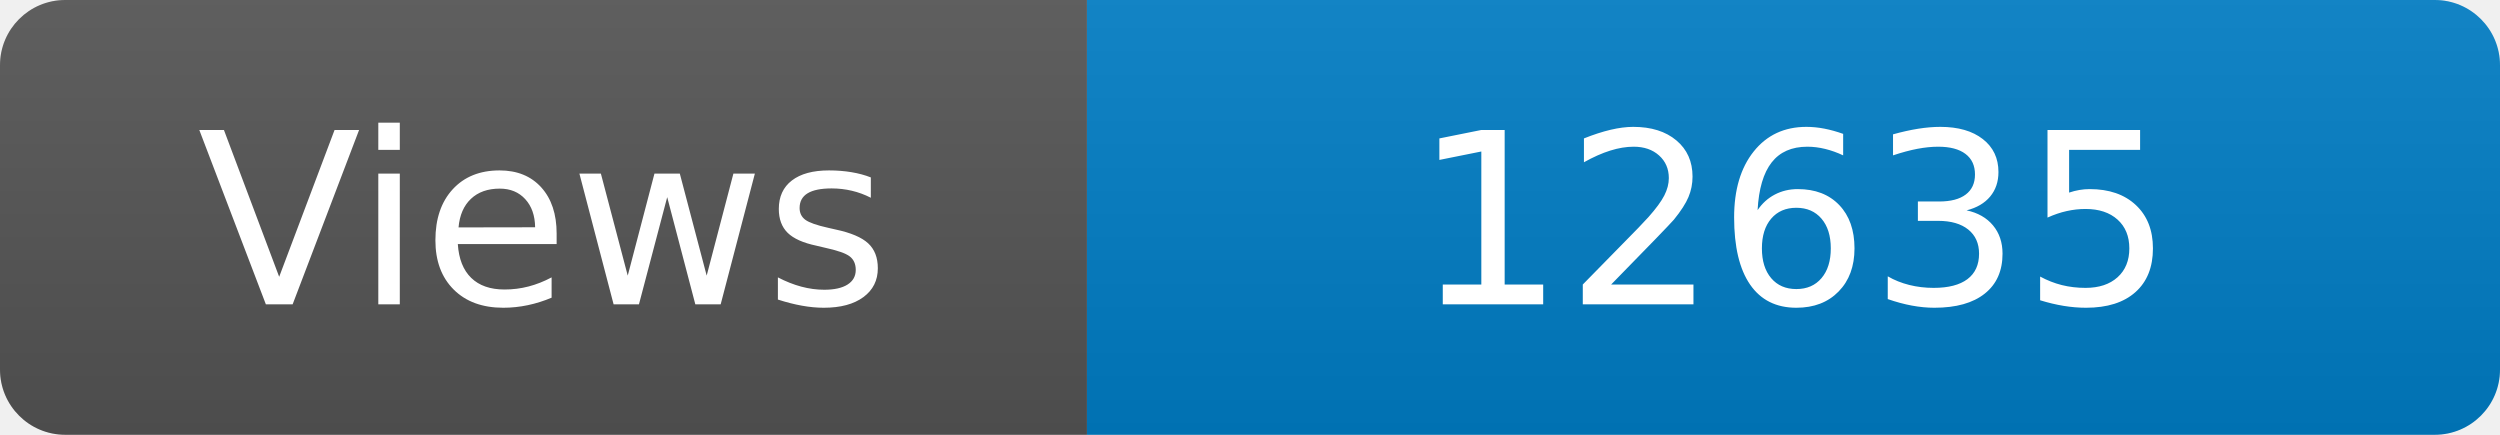
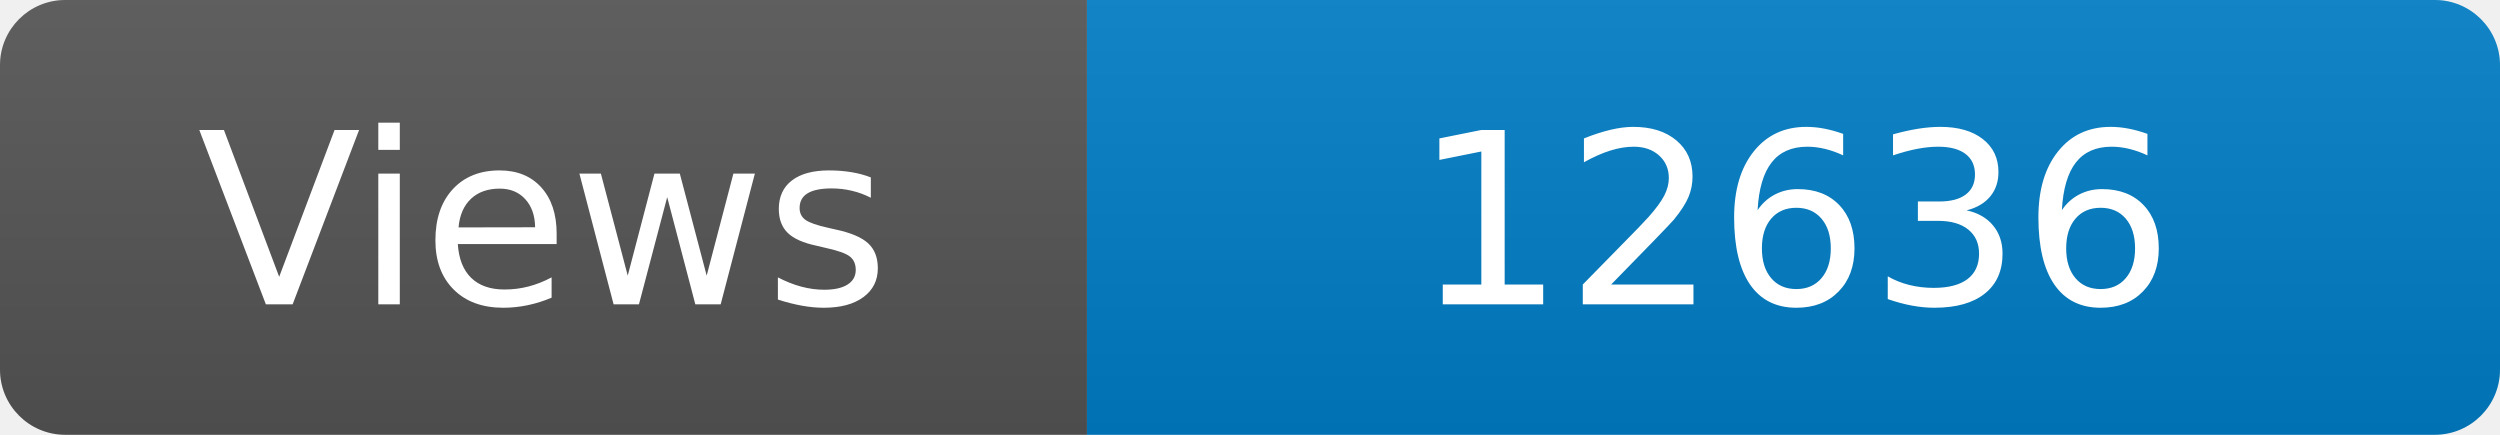
<svg xmlns="http://www.w3.org/2000/svg" width="115" height="20" role="img" aria-label="Maintained?: yes">
  <linearGradient id="s" x2="0" y2="100%">
    <stop offset="0" stop-color="#bbb" stop-opacity=".1" />
    <stop offset="1" stop-opacity=".1" />
  </linearGradient>
  <clipPath id="r">
    <rect width="115" height="20" rx="3" fill="#fff" />
  </clipPath>
  <g clip-path="url(#r)">
    <rect width="50" height="20" fill="#555" />
    <rect x="50" width="160" height="20" fill="#007ec6" />
    <rect width="115" height="20" fill="url(#s)" />
  </g>
  <g fill="#fff" text-anchor="middle" font-family="Verdana,Geneva,DejaVu Sans,sans-serif" font-size="110">
    <text x="250" y="140" transform="scale(.1)" fill="#fff">Views</text>
-     <text x="825" y="140" transform="scale(.1)" fill="#fff">12635</text>
+     <text x="825" y="140" transform="scale(.1)" fill="#fff">12636</text>
  </g>
</svg>
